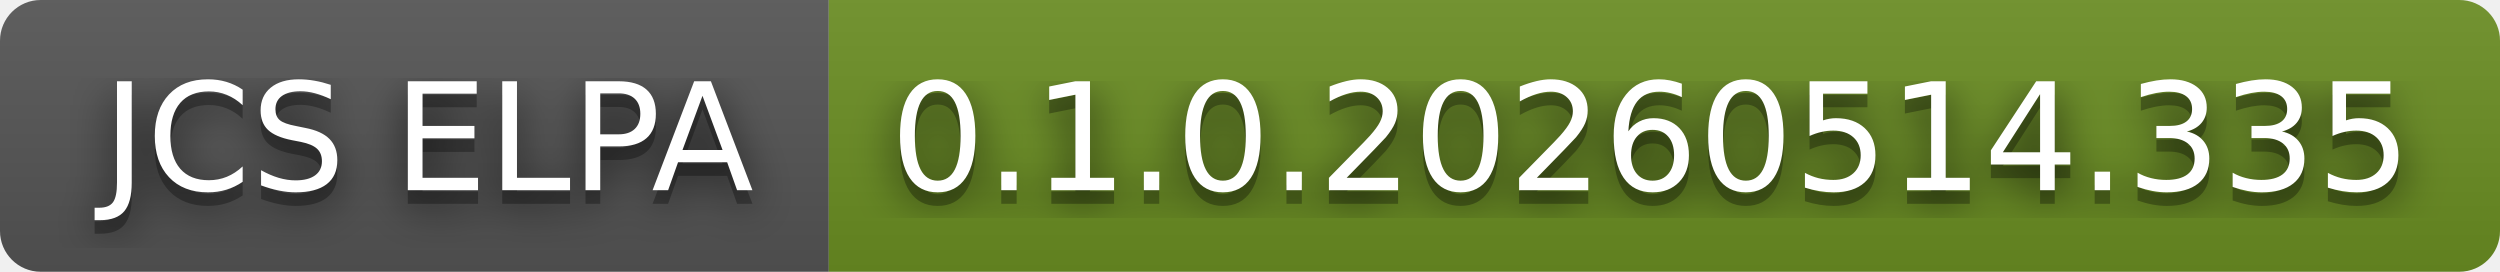
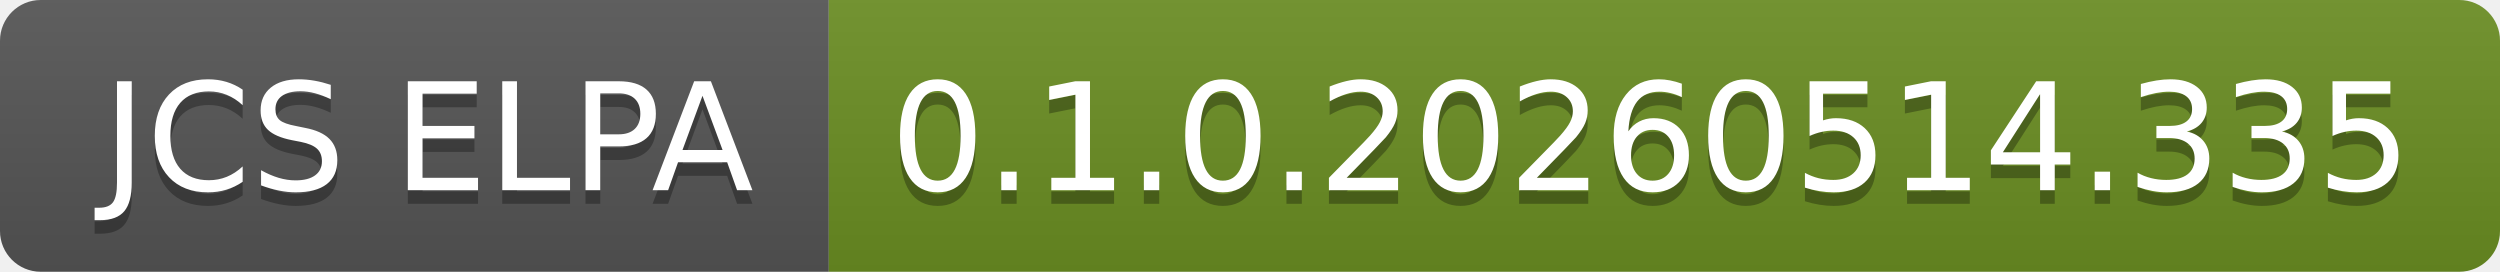
<svg xmlns="http://www.w3.org/2000/svg" width="184" height="20" role="img" aria-label="JCS ELPA: 0.1.0.20260514.335">
-   <filter id="blur">
-     <feGaussianBlur in="SourceGraphic" stdDeviation="16" />
-   </filter>
  <linearGradient id="s" x2="0" y2="100%">
    <stop offset="0" stop-color="#bbb" stop-opacity=".1" />
    <stop offset="1" stop-opacity=".1" />
  </linearGradient>
  <clipPath id="r">
    <rect width="184" height="20" rx="3" fill="#fff" />
  </clipPath>
  <g clip-path="url(#r)">
    <rect width="61" height="20" fill="#555" />
    <rect x="61" width="123" height="20" fill="#6b8e23" />
    <rect width="184" height="20" fill="url(#s)" />
  </g>
  <g fill="#fff" text-anchor="middle" font-family="Verdana,Geneva,DejaVu Sans,sans-serif" text-rendering="geometricPrecision" font-size="110">
-     <text aria-hidden="true" x="315" y="150" fill="#010101" fill-opacity=".80" filter="url(#blur)" transform="scale(.1)" textLength="510">JCS ELPA</text>
    <text aria-hidden="true" x="315" y="150" fill="#010101" fill-opacity=".3" transform="scale(.1)" textLength="510">JCS ELPA</text>
    <text x="315" y="140" transform="scale(.1)" fill="#fff" textLength="510">JCS ELPA</text>
-     <text aria-hidden="true" x="1215" y="150" fill="#010101" fill-opacity=".80" filter="url(#blur)" transform="scale(.1)" textLength="1130">0.1.0.20260514.335</text>
    <text aria-hidden="true" x="1215" y="150" fill="#010101" fill-opacity=".3" transform="scale(.1)" textLength="1130">0.1.0.20260514.335</text>
    <text x="1215" y="140" transform="scale(.1)" fill="#fff" textLength="1130">0.1.0.20260514.335</text>
  </g>
</svg>
